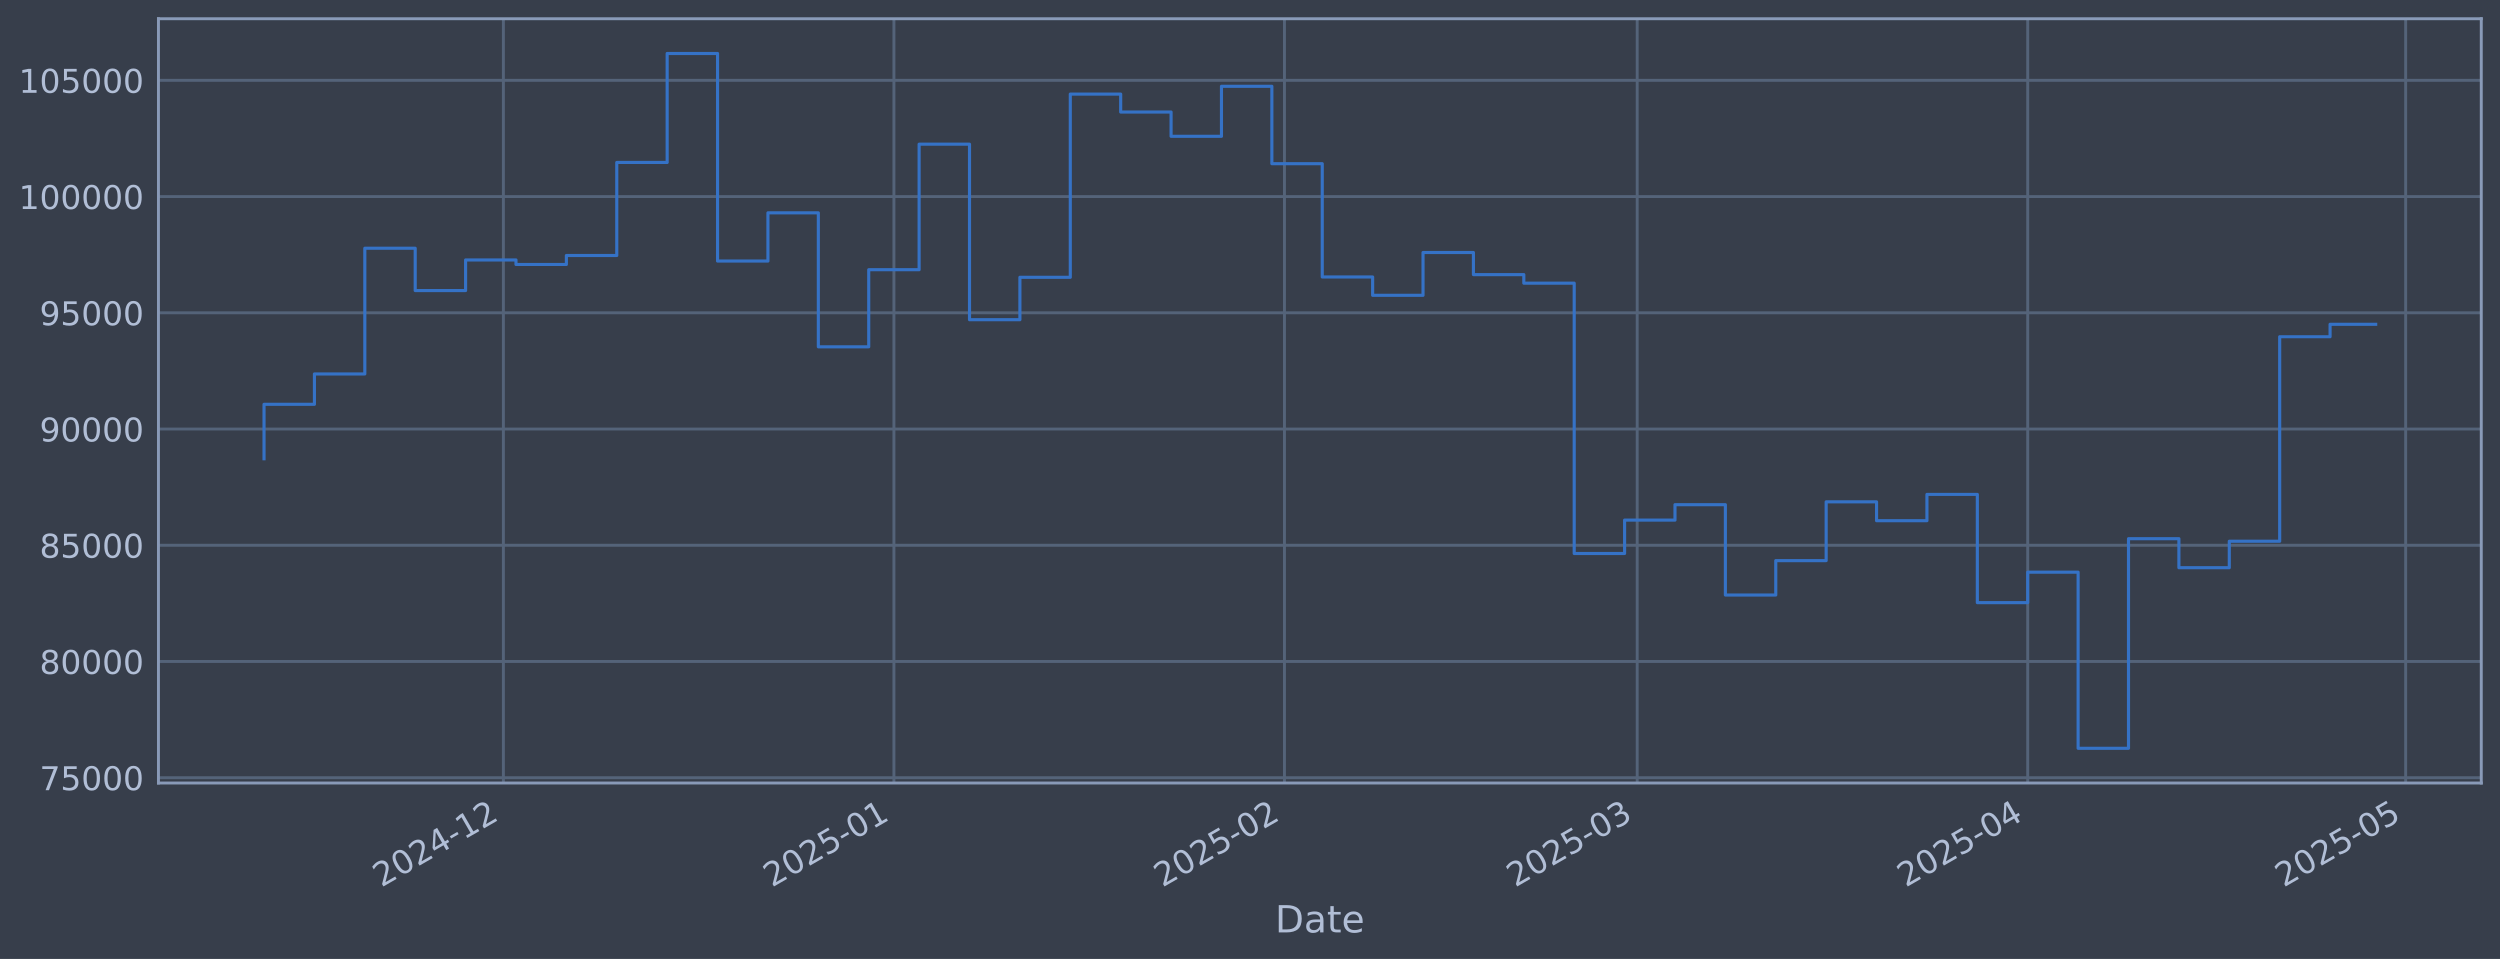
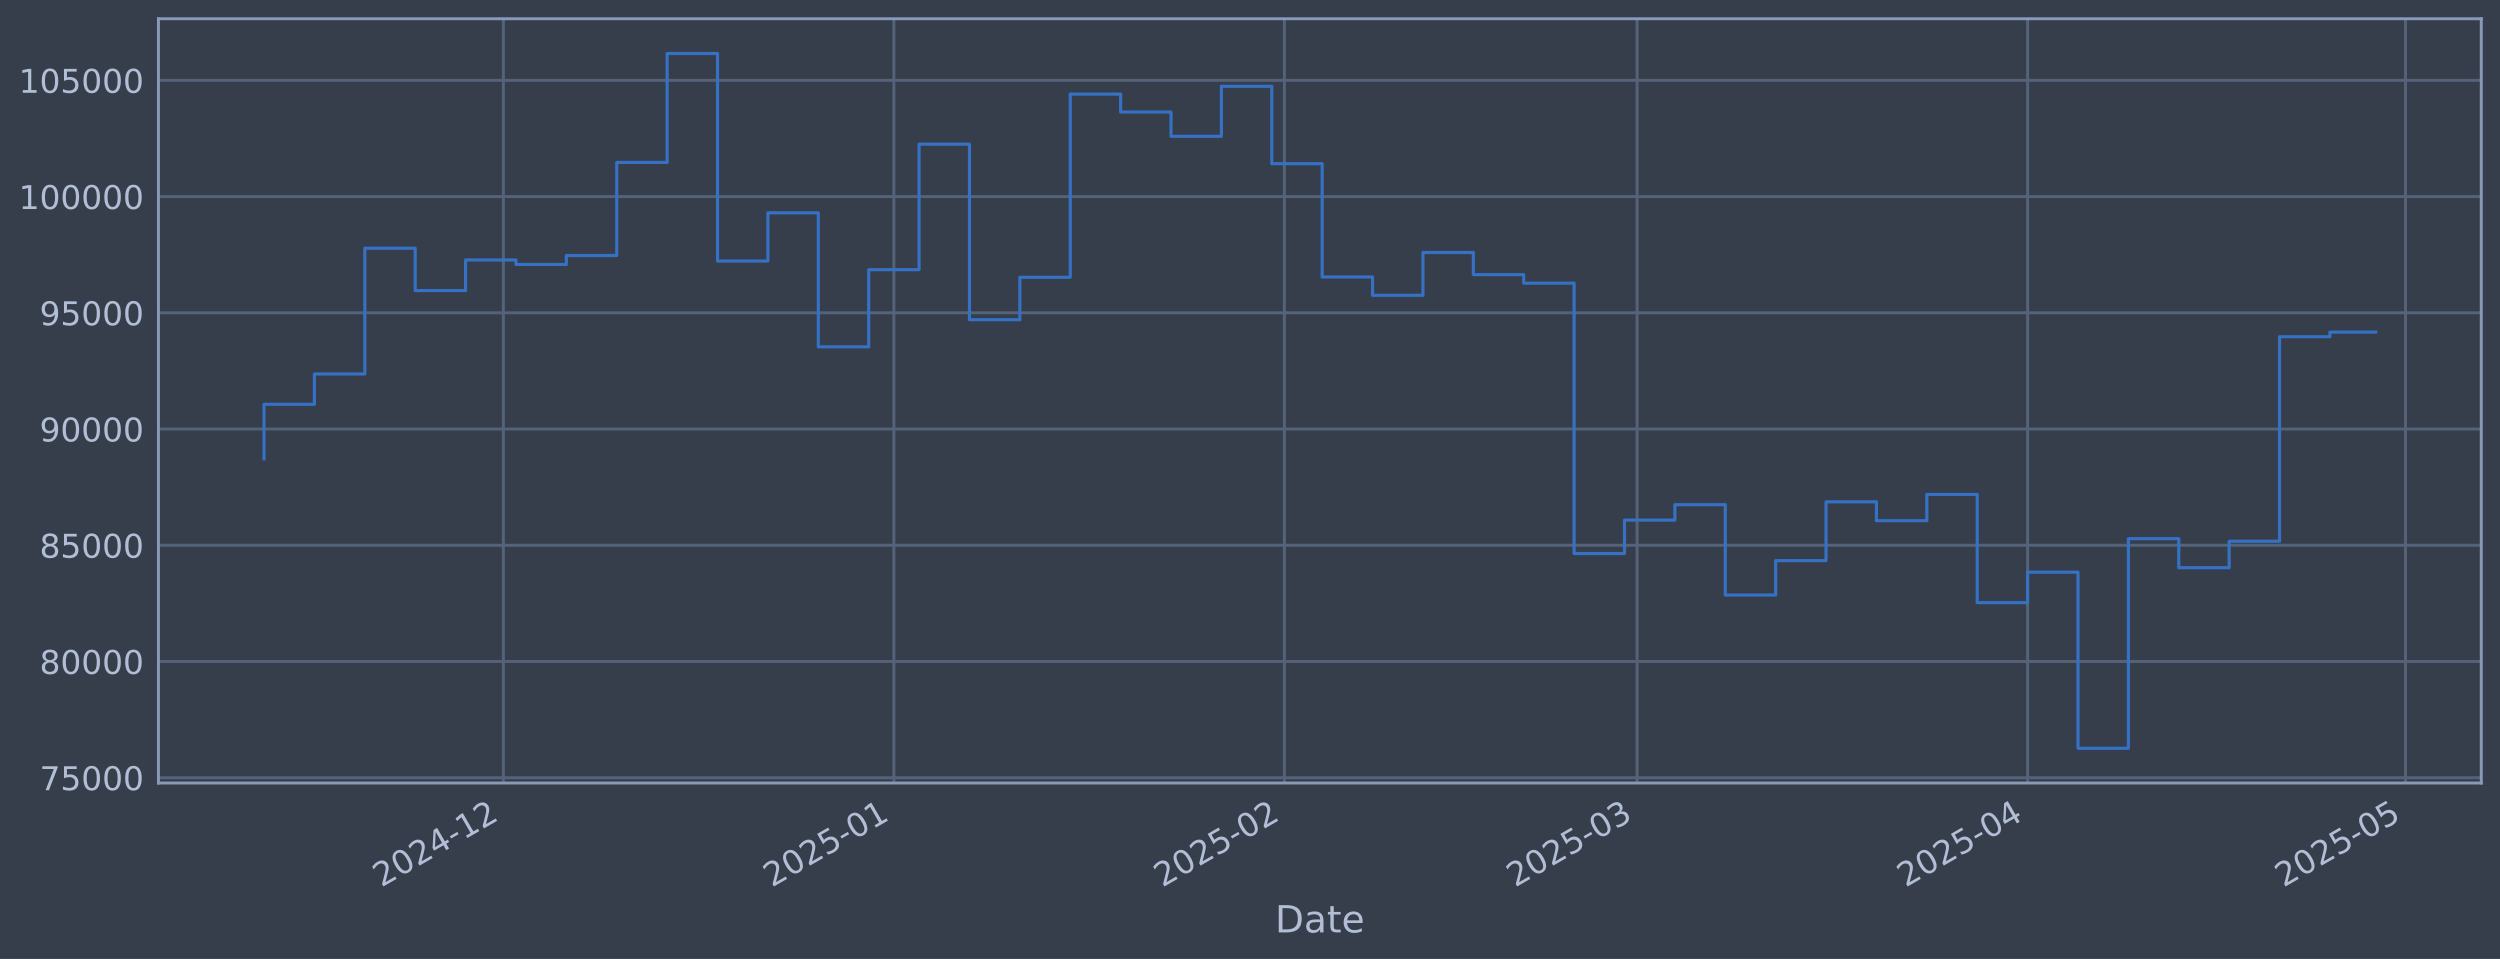
<svg xmlns="http://www.w3.org/2000/svg" xmlns:xlink="http://www.w3.org/1999/xlink" width="960.9pt" height="368.58pt" viewBox="0 0 960.9 368.58" version="1.1">
  <defs>
    <style type="text/css">*{stroke-linejoin: round; stroke-linecap: butt}</style>
  </defs>
  <g id="figure_1">
    <g id="patch_1">
      <path d="M 0 368.58  L 960.9 368.58  L 960.9 0  L 0 0  z " style="fill: #373e4b" />
    </g>
    <g id="axes_1">
      <g id="patch_2">
        <path d="M 60.901 300.96  L 953.701 300.96  L 953.701 7.2  L 60.901 7.2  z " style="fill: #373e4b" />
      </g>
      <g id="matplotlib.axis_1">
        <g id="xtick_1">
          <g id="line2d_1">
-             <path d="M 193.482 300.96  L 193.482 7.2  " clip-path="url(#p019b343007)" style="fill: none; stroke: #546379; stroke-width: 1.12; stroke-linecap: square" />
+             <path d="M 193.476 300.96  L 193.476 7.2  " clip-path="url(#p02079934de)" style="fill: none; stroke: #546379; stroke-width: 1.12; stroke-linecap: square" />
          </g>
          <g id="line2d_2" />
          <g id="text_1">
-             <g style="fill: #b1bed6" transform="translate(146.5789 341.1745) rotate(-30) scale(0.126 -0.126)">
+             <g style="fill: #b1bed6" transform="translate(146.5724 341.1745) rotate(-30) scale(0.126 -0.126)">
              <defs>
                <path id="DejaVuSans-32" d="M 1228 531  L 3431 531  L 3431 0  L 469 0  L 469 531  Q 828 903 1448 1529  Q 2069 2156 2228 2338  Q 2531 2678 2651 2914  Q 2772 3150 2772 3378  Q 2772 3750 2511 3984  Q 2250 4219 1831 4219  Q 1534 4219 1204 4116  Q 875 4013 500 3803  L 500 4441  Q 881 4594 1212 4672  Q 1544 4750 1819 4750  Q 2544 4750 2975 4387  Q 3406 4025 3406 3419  Q 3406 3131 3298 2873  Q 3191 2616 2906 2266  Q 2828 2175 2409 1742  Q 1991 1309 1228 531  z " transform="scale(0.015625)" />
                <path id="DejaVuSans-30" d="M 2034 4250  Q 1547 4250 1301 3770  Q 1056 3291 1056 2328  Q 1056 1369 1301 889  Q 1547 409 2034 409  Q 2525 409 2770 889  Q 3016 1369 3016 2328  Q 3016 3291 2770 3770  Q 2525 4250 2034 4250  z M 2034 4750  Q 2819 4750 3233 4129  Q 3647 3509 3647 2328  Q 3647 1150 3233 529  Q 2819 -91 2034 -91  Q 1250 -91 836 529  Q 422 1150 422 2328  Q 422 3509 836 4129  Q 1250 4750 2034 4750  z " transform="scale(0.015625)" />
                <path id="DejaVuSans-34" d="M 2419 4116  L 825 1625  L 2419 1625  L 2419 4116  z M 2253 4666  L 3047 4666  L 3047 1625  L 3713 1625  L 3713 1100  L 3047 1100  L 3047 0  L 2419 0  L 2419 1100  L 313 1100  L 313 1709  L 2253 4666  z " transform="scale(0.015625)" />
                <path id="DejaVuSans-2d" d="M 313 2009  L 1997 2009  L 1997 1497  L 313 1497  L 313 2009  z " transform="scale(0.015625)" />
                <path id="DejaVuSans-31" d="M 794 531  L 1825 531  L 1825 4091  L 703 3866  L 703 4441  L 1819 4666  L 2450 4666  L 2450 531  L 3481 531  L 3481 0  L 794 0  L 794 531  z " transform="scale(0.015625)" />
              </defs>
              <use xlink:href="#DejaVuSans-32" />
              <use xlink:href="#DejaVuSans-30" transform="translate(63.62305 0)" />
              <use xlink:href="#DejaVuSans-32" transform="translate(127.2461 0)" />
              <use xlink:href="#DejaVuSans-34" transform="translate(190.8691 0)" />
              <use xlink:href="#DejaVuSans-2d" transform="translate(254.4922 0)" />
              <use xlink:href="#DejaVuSans-31" transform="translate(290.5762 0)" />
              <use xlink:href="#DejaVuSans-32" transform="translate(354.1992 0)" />
            </g>
          </g>
        </g>
        <g id="xtick_2">
          <g id="line2d_3">
-             <path d="M 343.587 300.96  L 343.587 7.2  " clip-path="url(#p019b343007)" style="fill: none; stroke: #546379; stroke-width: 1.12; stroke-linecap: square" />
+             <path d="M 343.57 300.96  L 343.57 7.2  " clip-path="url(#p02079934de)" style="fill: none; stroke: #546379; stroke-width: 1.12; stroke-linecap: square" />
          </g>
          <g id="line2d_4" />
          <g id="text_2">
-             <g style="fill: #b1bed6" transform="translate(296.6838 341.1745) rotate(-30) scale(0.126 -0.126)">
+             <g style="fill: #b1bed6" transform="translate(296.6669 341.1745) rotate(-30) scale(0.126 -0.126)">
              <defs>
                <path id="DejaVuSans-35" d="M 691 4666  L 3169 4666  L 3169 4134  L 1269 4134  L 1269 2991  Q 1406 3038 1543 3061  Q 1681 3084 1819 3084  Q 2600 3084 3056 2656  Q 3513 2228 3513 1497  Q 3513 744 3044 326  Q 2575 -91 1722 -91  Q 1428 -91 1123 -41  Q 819 9 494 109  L 494 744  Q 775 591 1075 516  Q 1375 441 1709 441  Q 2250 441 2565 725  Q 2881 1009 2881 1497  Q 2881 1984 2565 2268  Q 2250 2553 1709 2553  Q 1456 2553 1204 2497  Q 953 2441 691 2322  L 691 4666  z " transform="scale(0.015625)" />
              </defs>
              <use xlink:href="#DejaVuSans-32" />
              <use xlink:href="#DejaVuSans-30" transform="translate(63.62305 0)" />
              <use xlink:href="#DejaVuSans-32" transform="translate(127.2461 0)" />
              <use xlink:href="#DejaVuSans-35" transform="translate(190.8691 0)" />
              <use xlink:href="#DejaVuSans-2d" transform="translate(254.4922 0)" />
              <use xlink:href="#DejaVuSans-30" transform="translate(290.5762 0)" />
              <use xlink:href="#DejaVuSans-31" transform="translate(354.1992 0)" />
            </g>
          </g>
        </g>
        <g id="xtick_3">
          <g id="line2d_5">
-             <path d="M 493.692 300.96  L 493.692 7.2  " clip-path="url(#p019b343007)" style="fill: none; stroke: #546379; stroke-width: 1.12; stroke-linecap: square" />
+             <path d="M 493.665 300.96  L 493.665 7.2  " clip-path="url(#p02079934de)" style="fill: none; stroke: #546379; stroke-width: 1.12; stroke-linecap: square" />
          </g>
          <g id="line2d_6" />
          <g id="text_3">
-             <g style="fill: #b1bed6" transform="translate(446.7888 341.1745) rotate(-30) scale(0.126 -0.126)">
+             <g style="fill: #b1bed6" transform="translate(446.7614 341.1745) rotate(-30) scale(0.126 -0.126)">
              <use xlink:href="#DejaVuSans-32" />
              <use xlink:href="#DejaVuSans-30" transform="translate(63.62305 0)" />
              <use xlink:href="#DejaVuSans-32" transform="translate(127.2461 0)" />
              <use xlink:href="#DejaVuSans-35" transform="translate(190.8691 0)" />
              <use xlink:href="#DejaVuSans-2d" transform="translate(254.4922 0)" />
              <use xlink:href="#DejaVuSans-30" transform="translate(290.5762 0)" />
              <use xlink:href="#DejaVuSans-32" transform="translate(354.1992 0)" />
            </g>
          </g>
        </g>
        <g id="xtick_4">
          <g id="line2d_7">
-             <path d="M 629.271 300.96  L 629.271 7.2  " clip-path="url(#p019b343007)" style="fill: none; stroke: #546379; stroke-width: 1.12; stroke-linecap: square" />
+             <path d="M 629.234 300.96  L 629.234 7.2  " clip-path="url(#p02079934de)" style="fill: none; stroke: #546379; stroke-width: 1.12; stroke-linecap: square" />
          </g>
          <g id="line2d_8" />
          <g id="text_4">
-             <g style="fill: #b1bed6" transform="translate(582.3674 341.1745) rotate(-30) scale(0.126 -0.126)">
+             <g style="fill: #b1bed6" transform="translate(582.3306 341.1745) rotate(-30) scale(0.126 -0.126)">
              <defs>
                <path id="DejaVuSans-33" d="M 2597 2516  Q 3050 2419 3304 2112  Q 3559 1806 3559 1356  Q 3559 666 3084 287  Q 2609 -91 1734 -91  Q 1441 -91 1130 -33  Q 819 25 488 141  L 488 750  Q 750 597 1062 519  Q 1375 441 1716 441  Q 2309 441 2620 675  Q 2931 909 2931 1356  Q 2931 1769 2642 2001  Q 2353 2234 1838 2234  L 1294 2234  L 1294 2753  L 1863 2753  Q 2328 2753 2575 2939  Q 2822 3125 2822 3475  Q 2822 3834 2567 4026  Q 2313 4219 1838 4219  Q 1578 4219 1281 4162  Q 984 4106 628 3988  L 628 4550  Q 988 4650 1302 4700  Q 1616 4750 1894 4750  Q 2613 4750 3031 4423  Q 3450 4097 3450 3541  Q 3450 3153 3228 2886  Q 3006 2619 2597 2516  z " transform="scale(0.015625)" />
              </defs>
              <use xlink:href="#DejaVuSans-32" />
              <use xlink:href="#DejaVuSans-30" transform="translate(63.62305 0)" />
              <use xlink:href="#DejaVuSans-32" transform="translate(127.2461 0)" />
              <use xlink:href="#DejaVuSans-35" transform="translate(190.8691 0)" />
              <use xlink:href="#DejaVuSans-2d" transform="translate(254.4922 0)" />
              <use xlink:href="#DejaVuSans-30" transform="translate(290.5762 0)" />
              <use xlink:href="#DejaVuSans-33" transform="translate(354.1992 0)" />
            </g>
          </g>
        </g>
        <g id="xtick_5">
          <g id="line2d_9">
-             <path d="M 779.376 300.96  L 779.376 7.2  " clip-path="url(#p019b343007)" style="fill: none; stroke: #546379; stroke-width: 1.12; stroke-linecap: square" />
+             <path d="M 779.328 300.96  L 779.328 7.2  " clip-path="url(#p02079934de)" style="fill: none; stroke: #546379; stroke-width: 1.12; stroke-linecap: square" />
          </g>
          <g id="line2d_10" />
          <g id="text_5">
-             <g style="fill: #b1bed6" transform="translate(732.4724 341.1745) rotate(-30) scale(0.126 -0.126)">
+             <g style="fill: #b1bed6" transform="translate(732.4251 341.1745) rotate(-30) scale(0.126 -0.126)">
              <use xlink:href="#DejaVuSans-32" />
              <use xlink:href="#DejaVuSans-30" transform="translate(63.62305 0)" />
              <use xlink:href="#DejaVuSans-32" transform="translate(127.2461 0)" />
              <use xlink:href="#DejaVuSans-35" transform="translate(190.8691 0)" />
              <use xlink:href="#DejaVuSans-2d" transform="translate(254.4922 0)" />
              <use xlink:href="#DejaVuSans-30" transform="translate(290.5762 0)" />
              <use xlink:href="#DejaVuSans-34" transform="translate(354.1992 0)" />
            </g>
          </g>
        </g>
        <g id="xtick_6">
          <g id="line2d_11">
-             <path d="M 924.639 300.96  L 924.639 7.2  " clip-path="url(#p019b343007)" style="fill: none; stroke: #546379; stroke-width: 1.12; stroke-linecap: square" />
+             <path d="M 924.581 300.96  L 924.581 7.2  " clip-path="url(#p02079934de)" style="fill: none; stroke: #546379; stroke-width: 1.12; stroke-linecap: square" />
          </g>
          <g id="line2d_12" />
          <g id="text_6">
-             <g style="fill: #b1bed6" transform="translate(877.7352 341.1745) rotate(-30) scale(0.126 -0.126)">
+             <g style="fill: #b1bed6" transform="translate(877.6779 341.1745) rotate(-30) scale(0.126 -0.126)">
              <use xlink:href="#DejaVuSans-32" />
              <use xlink:href="#DejaVuSans-30" transform="translate(63.62305 0)" />
              <use xlink:href="#DejaVuSans-32" transform="translate(127.2461 0)" />
              <use xlink:href="#DejaVuSans-35" transform="translate(190.8691 0)" />
              <use xlink:href="#DejaVuSans-2d" transform="translate(254.4922 0)" />
              <use xlink:href="#DejaVuSans-30" transform="translate(290.5762 0)" />
              <use xlink:href="#DejaVuSans-35" transform="translate(354.1992 0)" />
            </g>
          </g>
        </g>
        <g id="text_7">
          <g style="fill: #b1bed6" transform="translate(490.0914 358.3856) scale(0.144 -0.144)">
            <defs>
              <path id="DejaVuSans-44" d="M 1259 4147  L 1259 519  L 2022 519  Q 2988 519 3436 956  Q 3884 1394 3884 2338  Q 3884 3275 3436 3711  Q 2988 4147 2022 4147  L 1259 4147  z M 628 4666  L 1925 4666  Q 3281 4666 3915 4102  Q 4550 3538 4550 2338  Q 4550 1131 3912 565  Q 3275 0 1925 0  L 628 0  L 628 4666  z " transform="scale(0.015625)" />
              <path id="DejaVuSans-61" d="M 2194 1759  Q 1497 1759 1228 1600  Q 959 1441 959 1056  Q 959 750 1161 570  Q 1363 391 1709 391  Q 2188 391 2477 730  Q 2766 1069 2766 1631  L 2766 1759  L 2194 1759  z M 3341 1997  L 3341 0  L 2766 0  L 2766 531  Q 2569 213 2275 61  Q 1981 -91 1556 -91  Q 1019 -91 701 211  Q 384 513 384 1019  Q 384 1609 779 1909  Q 1175 2209 1959 2209  L 2766 2209  L 2766 2266  Q 2766 2663 2505 2880  Q 2244 3097 1772 3097  Q 1472 3097 1187 3025  Q 903 2953 641 2809  L 641 3341  Q 956 3463 1253 3523  Q 1550 3584 1831 3584  Q 2591 3584 2966 3190  Q 3341 2797 3341 1997  z " transform="scale(0.015625)" />
              <path id="DejaVuSans-74" d="M 1172 4494  L 1172 3500  L 2356 3500  L 2356 3053  L 1172 3053  L 1172 1153  Q 1172 725 1289 603  Q 1406 481 1766 481  L 2356 481  L 2356 0  L 1766 0  Q 1100 0 847 248  Q 594 497 594 1153  L 594 3053  L 172 3053  L 172 3500  L 594 3500  L 594 4494  L 1172 4494  z " transform="scale(0.015625)" />
              <path id="DejaVuSans-65" d="M 3597 1894  L 3597 1613  L 953 1613  Q 991 1019 1311 708  Q 1631 397 2203 397  Q 2534 397 2845 478  Q 3156 559 3463 722  L 3463 178  Q 3153 47 2828 -22  Q 2503 -91 2169 -91  Q 1331 -91 842 396  Q 353 884 353 1716  Q 353 2575 817 3079  Q 1281 3584 2069 3584  Q 2775 3584 3186 3129  Q 3597 2675 3597 1894  z M 3022 2063  Q 3016 2534 2758 2815  Q 2500 3097 2075 3097  Q 1594 3097 1305 2825  Q 1016 2553 972 2059  L 3022 2063  z " transform="scale(0.015625)" />
            </defs>
            <use xlink:href="#DejaVuSans-44" />
            <use xlink:href="#DejaVuSans-61" transform="translate(77.00195 0)" />
            <use xlink:href="#DejaVuSans-74" transform="translate(138.2812 0)" />
            <use xlink:href="#DejaVuSans-65" transform="translate(177.4902 0)" />
          </g>
        </g>
      </g>
      <g id="matplotlib.axis_2">
        <g id="ytick_1">
          <g id="line2d_13">
-             <path d="M 60.901 298.924  L 953.701 298.924  " clip-path="url(#p019b343007)" style="fill: none; stroke: #546379; stroke-width: 1.12; stroke-linecap: square" />
+             <path d="M 60.901 298.924  L 953.701 298.924  " clip-path="url(#p02079934de)" style="fill: none; stroke: #546379; stroke-width: 1.12; stroke-linecap: square" />
          </g>
          <g id="line2d_14" />
          <g id="text_8">
            <g style="fill: #b1bed6" transform="translate(15.21675 303.7108) scale(0.126 -0.126)">
              <defs>
                <path id="DejaVuSans-37" d="M 525 4666  L 3525 4666  L 3525 4397  L 1831 0  L 1172 0  L 2766 4134  L 525 4134  L 525 4666  z " transform="scale(0.015625)" />
              </defs>
              <use xlink:href="#DejaVuSans-37" />
              <use xlink:href="#DejaVuSans-35" transform="translate(63.62305 0)" />
              <use xlink:href="#DejaVuSans-30" transform="translate(127.2461 0)" />
              <use xlink:href="#DejaVuSans-30" transform="translate(190.8691 0)" />
              <use xlink:href="#DejaVuSans-30" transform="translate(254.4922 0)" />
            </g>
          </g>
        </g>
        <g id="ytick_2">
          <g id="line2d_15">
-             <path d="M 60.901 254.25  L 953.701 254.25  " clip-path="url(#p019b343007)" style="fill: none; stroke: #546379; stroke-width: 1.12; stroke-linecap: square" />
+             <path d="M 60.901 254.25  L 953.701 254.25  " clip-path="url(#p02079934de)" style="fill: none; stroke: #546379; stroke-width: 1.12; stroke-linecap: square" />
          </g>
          <g id="line2d_16" />
          <g id="text_9">
            <g style="fill: #b1bed6" transform="translate(15.21675 259.037) scale(0.126 -0.126)">
              <defs>
                <path id="DejaVuSans-38" d="M 2034 2216  Q 1584 2216 1326 1975  Q 1069 1734 1069 1313  Q 1069 891 1326 650  Q 1584 409 2034 409  Q 2484 409 2743 651  Q 3003 894 3003 1313  Q 3003 1734 2745 1975  Q 2488 2216 2034 2216  z M 1403 2484  Q 997 2584 770 2862  Q 544 3141 544 3541  Q 544 4100 942 4425  Q 1341 4750 2034 4750  Q 2731 4750 3128 4425  Q 3525 4100 3525 3541  Q 3525 3141 3298 2862  Q 3072 2584 2669 2484  Q 3125 2378 3379 2068  Q 3634 1759 3634 1313  Q 3634 634 3220 271  Q 2806 -91 2034 -91  Q 1263 -91 848 271  Q 434 634 434 1313  Q 434 1759 690 2068  Q 947 2378 1403 2484  z M 1172 3481  Q 1172 3119 1398 2916  Q 1625 2713 2034 2713  Q 2441 2713 2670 2916  Q 2900 3119 2900 3481  Q 2900 3844 2670 4047  Q 2441 4250 2034 4250  Q 1625 4250 1398 4047  Q 1172 3844 1172 3481  z " transform="scale(0.015625)" />
              </defs>
              <use xlink:href="#DejaVuSans-38" />
              <use xlink:href="#DejaVuSans-30" transform="translate(63.62305 0)" />
              <use xlink:href="#DejaVuSans-30" transform="translate(127.2461 0)" />
              <use xlink:href="#DejaVuSans-30" transform="translate(190.8691 0)" />
              <use xlink:href="#DejaVuSans-30" transform="translate(254.4922 0)" />
            </g>
          </g>
        </g>
        <g id="ytick_3">
          <g id="line2d_17">
-             <path d="M 60.901 209.576  L 953.701 209.576  " clip-path="url(#p019b343007)" style="fill: none; stroke: #546379; stroke-width: 1.12; stroke-linecap: square" />
+             <path d="M 60.901 209.576  L 953.701 209.576  " clip-path="url(#p02079934de)" style="fill: none; stroke: #546379; stroke-width: 1.12; stroke-linecap: square" />
          </g>
          <g id="line2d_18" />
          <g id="text_10">
            <g style="fill: #b1bed6" transform="translate(15.21675 214.3633) scale(0.126 -0.126)">
              <use xlink:href="#DejaVuSans-38" />
              <use xlink:href="#DejaVuSans-35" transform="translate(63.62305 0)" />
              <use xlink:href="#DejaVuSans-30" transform="translate(127.2461 0)" />
              <use xlink:href="#DejaVuSans-30" transform="translate(190.8691 0)" />
              <use xlink:href="#DejaVuSans-30" transform="translate(254.4922 0)" />
            </g>
          </g>
        </g>
        <g id="ytick_4">
          <g id="line2d_19">
-             <path d="M 60.901 164.903  L 953.701 164.903  " clip-path="url(#p019b343007)" style="fill: none; stroke: #546379; stroke-width: 1.12; stroke-linecap: square" />
+             <path d="M 60.901 164.903  L 953.701 164.903  " clip-path="url(#p02079934de)" style="fill: none; stroke: #546379; stroke-width: 1.12; stroke-linecap: square" />
          </g>
          <g id="line2d_20" />
          <g id="text_11">
            <g style="fill: #b1bed6" transform="translate(15.21675 169.6896) scale(0.126 -0.126)">
              <defs>
                <path id="DejaVuSans-39" d="M 703 97  L 703 672  Q 941 559 1184 500  Q 1428 441 1663 441  Q 2288 441 2617 861  Q 2947 1281 2994 2138  Q 2813 1869 2534 1725  Q 2256 1581 1919 1581  Q 1219 1581 811 2004  Q 403 2428 403 3163  Q 403 3881 828 4315  Q 1253 4750 1959 4750  Q 2769 4750 3195 4129  Q 3622 3509 3622 2328  Q 3622 1225 3098 567  Q 2575 -91 1691 -91  Q 1453 -91 1209 -44  Q 966 3 703 97  z M 1959 2075  Q 2384 2075 2632 2365  Q 2881 2656 2881 3163  Q 2881 3666 2632 3958  Q 2384 4250 1959 4250  Q 1534 4250 1286 3958  Q 1038 3666 1038 3163  Q 1038 2656 1286 2365  Q 1534 2075 1959 2075  z " transform="scale(0.015625)" />
              </defs>
              <use xlink:href="#DejaVuSans-39" />
              <use xlink:href="#DejaVuSans-30" transform="translate(63.62305 0)" />
              <use xlink:href="#DejaVuSans-30" transform="translate(127.2461 0)" />
              <use xlink:href="#DejaVuSans-30" transform="translate(190.8691 0)" />
              <use xlink:href="#DejaVuSans-30" transform="translate(254.4922 0)" />
            </g>
          </g>
        </g>
        <g id="ytick_5">
          <g id="line2d_21">
-             <path d="M 60.901 120.229  L 953.701 120.229  " clip-path="url(#p019b343007)" style="fill: none; stroke: #546379; stroke-width: 1.12; stroke-linecap: square" />
+             <path d="M 60.901 120.229  L 953.701 120.229  " clip-path="url(#p02079934de)" style="fill: none; stroke: #546379; stroke-width: 1.12; stroke-linecap: square" />
          </g>
          <g id="line2d_22" />
          <g id="text_12">
            <g style="fill: #b1bed6" transform="translate(15.21675 125.0159) scale(0.126 -0.126)">
              <use xlink:href="#DejaVuSans-39" />
              <use xlink:href="#DejaVuSans-35" transform="translate(63.62305 0)" />
              <use xlink:href="#DejaVuSans-30" transform="translate(127.2461 0)" />
              <use xlink:href="#DejaVuSans-30" transform="translate(190.8691 0)" />
              <use xlink:href="#DejaVuSans-30" transform="translate(254.4922 0)" />
            </g>
          </g>
        </g>
        <g id="ytick_6">
          <g id="line2d_23">
-             <path d="M 60.901 75.555  L 953.701 75.555  " clip-path="url(#p019b343007)" style="fill: none; stroke: #546379; stroke-width: 1.12; stroke-linecap: square" />
+             <path d="M 60.901 75.555  L 953.701 75.555  " clip-path="url(#p02079934de)" style="fill: none; stroke: #546379; stroke-width: 1.12; stroke-linecap: square" />
          </g>
          <g id="line2d_24" />
          <g id="text_13">
            <g style="fill: #b1bed6" transform="translate(7.2 80.34213) scale(0.126 -0.126)">
              <use xlink:href="#DejaVuSans-31" />
              <use xlink:href="#DejaVuSans-30" transform="translate(63.62305 0)" />
              <use xlink:href="#DejaVuSans-30" transform="translate(127.2461 0)" />
              <use xlink:href="#DejaVuSans-30" transform="translate(190.8691 0)" />
              <use xlink:href="#DejaVuSans-30" transform="translate(254.4922 0)" />
              <use xlink:href="#DejaVuSans-30" transform="translate(318.1152 0)" />
            </g>
          </g>
        </g>
        <g id="ytick_7">
          <g id="line2d_25">
-             <path d="M 60.901 30.881  L 953.701 30.881  " clip-path="url(#p019b343007)" style="fill: none; stroke: #546379; stroke-width: 1.12; stroke-linecap: square" />
+             <path d="M 60.901 30.881  L 953.701 30.881  " clip-path="url(#p02079934de)" style="fill: none; stroke: #546379; stroke-width: 1.12; stroke-linecap: square" />
          </g>
          <g id="line2d_26" />
          <g id="text_14">
            <g style="fill: #b1bed6" transform="translate(7.2 35.6684) scale(0.126 -0.126)">
              <use xlink:href="#DejaVuSans-31" />
              <use xlink:href="#DejaVuSans-30" transform="translate(63.62305 0)" />
              <use xlink:href="#DejaVuSans-35" transform="translate(127.2461 0)" />
              <use xlink:href="#DejaVuSans-30" transform="translate(190.8691 0)" />
              <use xlink:href="#DejaVuSans-30" transform="translate(254.4922 0)" />
              <use xlink:href="#DejaVuSans-30" transform="translate(318.1152 0)" />
            </g>
          </g>
        </g>
      </g>
      <g id="line2d_27">
-         <path d="M 101.482 176.341  L 101.482 155.403  L 120.851 155.403  L 120.851 143.732  L 140.219 143.732  L 140.219 95.418  L 159.587 95.418  L 159.587 111.678  L 178.956 111.678  L 178.956 99.915  L 198.324 99.915  L 198.324 101.649  L 217.693 101.649  L 217.693 98.2  L 237.061 98.2  L 237.061 62.443  L 256.429 62.443  L 256.429 20.553  L 275.798 20.553  L 275.798 100.335  L 295.166 100.335  L 295.166 81.808  L 314.535 81.808  L 314.535 133.306  L 333.903 133.306  L 333.903 103.667  L 353.271 103.667  L 353.271 55.422  L 372.64 55.422  L 372.64 122.885  L 392.008 122.885  L 392.008 106.584  L 411.376 106.584  L 411.376 36.163  L 430.745 36.163  L 430.745 43.059  L 450.113 43.059  L 450.113 52.391  L 469.482 52.391  L 469.482 33.169  L 488.85 33.169  L 488.85 62.915  L 508.218 62.915  L 508.218 106.463  L 527.587 106.463  L 527.587 113.51  L 546.955 113.51  L 546.955 97.056  L 566.323 97.056  L 566.323 105.551  L 585.692 105.551  L 585.692 108.839  L 605.06 108.839  L 605.06 212.74  L 624.429 212.74  L 624.429 199.911  L 643.797 199.911  L 643.797 193.981  L 663.165 193.981  L 663.165 228.703  L 682.534 228.703  L 682.534 215.477  L 701.902 215.477  L 701.902 192.89  L 721.271 192.89  L 721.271 200.132  L 740.639 200.132  L 740.639 190.029  L 760.007 190.029  L 760.007 231.635  L 779.376 231.635  L 779.376 219.923  L 798.744 219.923  L 798.744 287.607  L 818.112 287.607  L 818.112 207.045  L 837.481 207.045  L 837.481 218.211  L 856.849 218.211  L 856.849 208.034  L 876.218 208.034  L 876.218 129.425  L 895.586 129.425  L 895.586 124.642  L 913.119 124.642  " clip-path="url(#p019b343007)" style="fill: none; stroke: #3572c6; stroke-width: 1.2; stroke-linecap: square" />
+         <path d="M 101.482 176.341  L 101.482 155.403  L 120.849 155.403  L 120.849 143.732  L 140.216 143.732  L 140.216 95.418  L 159.583 95.418  L 159.583 111.678  L 178.95 111.678  L 178.95 99.915  L 198.317 99.915  L 198.317 101.649  L 217.685 101.649  L 217.685 98.2  L 237.052 98.2  L 237.052 62.443  L 256.419 62.443  L 256.419 20.553  L 275.786 20.553  L 275.786 100.335  L 295.153 100.335  L 295.153 81.808  L 314.52 81.808  L 314.52 133.306  L 333.887 133.306  L 333.887 103.667  L 353.254 103.667  L 353.254 55.422  L 372.621 55.422  L 372.621 122.885  L 391.988 122.885  L 391.988 106.584  L 411.355 106.584  L 411.355 36.163  L 430.722 36.163  L 430.722 43.059  L 450.089 43.059  L 450.089 52.391  L 469.456 52.391  L 469.456 33.169  L 488.823 33.169  L 488.823 62.915  L 508.19 62.915  L 508.19 106.463  L 527.557 106.463  L 527.557 113.51  L 546.924 113.51  L 546.924 97.056  L 566.291 97.056  L 566.291 105.551  L 585.658 105.551  L 585.658 108.839  L 605.025 108.839  L 605.025 212.74  L 624.392 212.74  L 624.392 199.911  L 643.759 199.911  L 643.759 193.981  L 663.126 193.981  L 663.126 228.703  L 682.493 228.703  L 682.493 215.477  L 701.86 215.477  L 701.86 192.89  L 721.227 192.89  L 721.227 200.132  L 740.594 200.132  L 740.594 190.029  L 759.961 190.029  L 759.961 231.635  L 779.328 231.635  L 779.328 219.923  L 798.695 219.923  L 798.695 287.607  L 818.062 287.607  L 818.062 207.045  L 837.43 207.045  L 837.43 218.211  L 856.797 218.211  L 856.797 208.034  L 876.164 208.034  L 876.164 129.425  L 895.531 129.425  L 895.531 127.656  L 913.119 127.656  " clip-path="url(#p02079934de)" style="fill: none; stroke: #3572c6; stroke-width: 1.2; stroke-linecap: square" />
      </g>
      <g id="patch_3">
        <path d="M 60.901 300.96  L 60.901 7.2  " style="fill: none; stroke: #899ab8; stroke-width: 1.12; stroke-linejoin: miter; stroke-linecap: square" />
      </g>
      <g id="patch_4">
        <path d="M 953.701 300.96  L 953.701 7.2  " style="fill: none; stroke: #899ab8; stroke-width: 1.12; stroke-linejoin: miter; stroke-linecap: square" />
      </g>
      <g id="patch_5">
        <path d="M 60.901 300.96  L 953.701 300.96  " style="fill: none; stroke: #899ab8; stroke-width: 1.12; stroke-linejoin: miter; stroke-linecap: square" />
      </g>
      <g id="patch_6">
        <path d="M 60.901 7.2  L 953.701 7.2  " style="fill: none; stroke: #899ab8; stroke-width: 1.12; stroke-linejoin: miter; stroke-linecap: square" />
      </g>
    </g>
  </g>
  <defs>
-     <clipPath id="p019b343007">
+     <clipPath id="p02079934de">
      <rect x="60.901" y="7.2" width="892.8" height="293.76" />
    </clipPath>
  </defs>
</svg>
